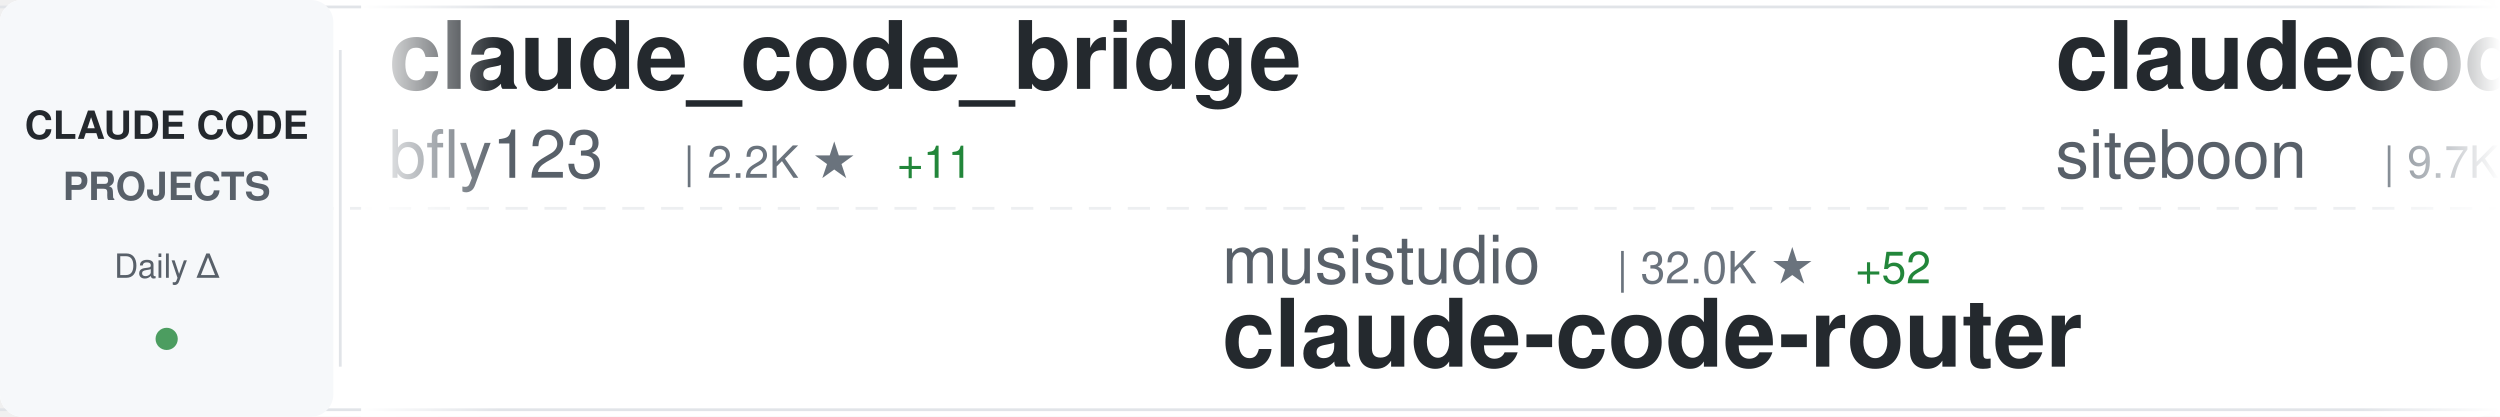
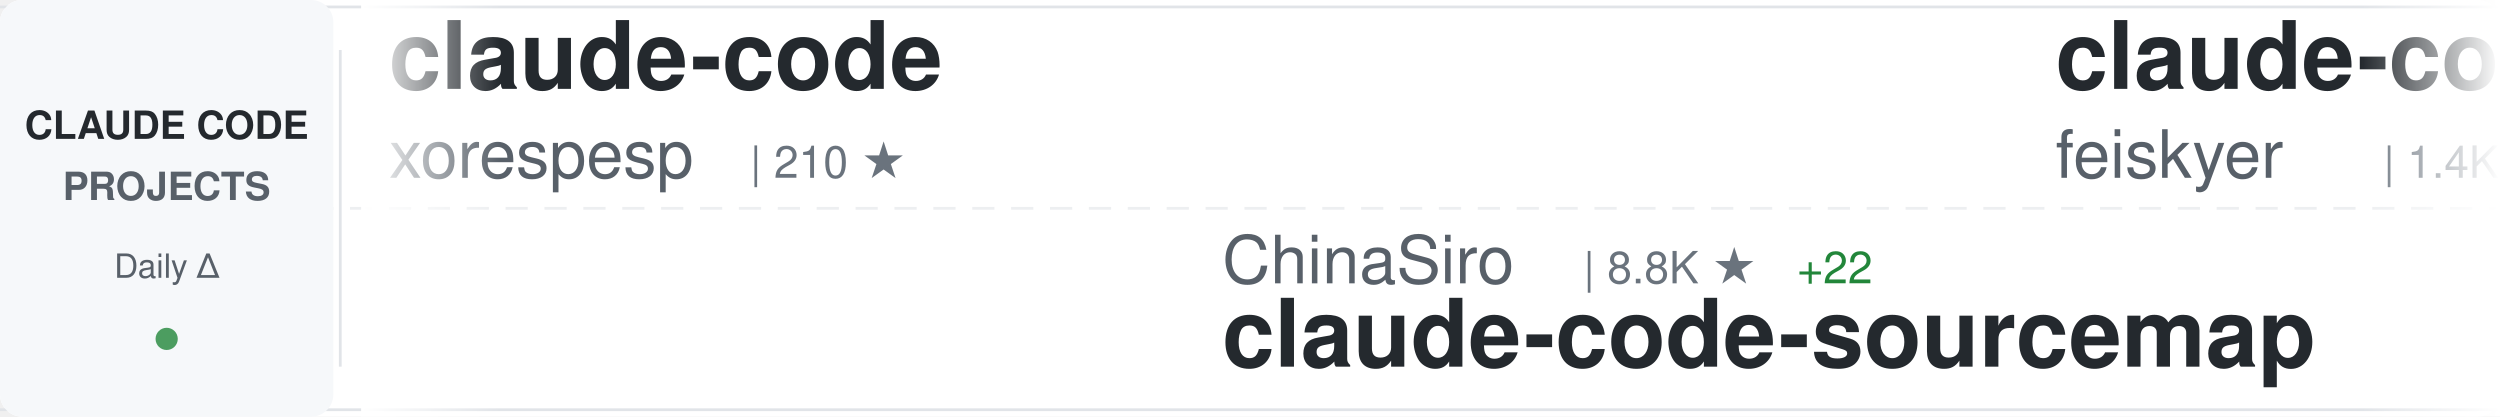
<svg xmlns="http://www.w3.org/2000/svg" width="900" height="150">
  <defs>
    <linearGradient id="awesomeLeftFade" x1="0%" y1="0%" x2="100%" y2="0%">
      <stop offset="0%" style="stop-color:#ffffff;stop-opacity:1" />
      <stop offset="100%" style="stop-color:#ffffff;stop-opacity:0" />
    </linearGradient>
    <linearGradient id="awesomeRightFade" x1="0%" y1="0%" x2="100%" y2="0%">
      <stop offset="0%" style="stop-color:#ffffff;stop-opacity:0" />
      <stop offset="100%" style="stop-color:#ffffff;stop-opacity:1" />
    </linearGradient>
  </defs>
  <rect width="900" height="150" fill="#ffffff" rx="8" />
  <rect x="0" y="2" width="900" height="1" fill="#e1e4e8" />
  <rect x="0" y="147" width="900" height="1" fill="#e1e4e8" />
  <line x1="0" y1="75" x2="900" y2="75" stroke="#e1e4e8" stroke-width="1" stroke-dasharray="8 6" opacity="0.6" />
  <rect x="0" y="0" width="120" height="150" fill="#f6f8fa" rx="8" />
  <text x="60" y="50" font-family="-apple-system, BlinkMacSystemFont, 'Segoe UI', Helvetica, Arial, sans-serif" font-size="14" font-weight="600" fill="#24292e" text-anchor="middle">CLAUDE CODE</text>
  <text x="60" y="72" font-family="-apple-system, BlinkMacSystemFont, 'Segoe UI', Helvetica, Arial, sans-serif" font-size="14" font-weight="600" fill="#586069" text-anchor="middle">PROJECTS</text>
  <text x="60" y="100" font-family="-apple-system, BlinkMacSystemFont, 'Segoe UI', Helvetica, Arial, sans-serif" font-size="12" font-weight="500" fill="#586069" text-anchor="middle">Daily Δ</text>
  <circle cx="60" cy="122" r="4" fill="#22863a" opacity="0.8" />
  <rect x="122" y="18" width="1" height="114" fill="#e1e4e8" />
  <clipPath id="awesomeTickerClip">
    <rect x="130" y="0" width="770" height="150" />
  </clipPath>
  <g clip-path="url(#awesomeTickerClip)">
    <g id="awesomeTickerItems">
      <animateTransform attributeName="transform" attributeType="XML" type="translate" from="0 0" to="-3000 0" dur="54s" repeatCount="indefinite" />
      <g transform="translate(0, 0)">
-         <text x="140" y="32" font-family="-apple-system, BlinkMacSystemFont, 'Segoe UI', Helvetica, Arial, sans-serif" font-size="34" font-weight="600" fill="#24292e">claude_code_bridge</text>
-         <text x="140" y="64" font-family="-apple-system, BlinkMacSystemFont, 'Segoe UI', Helvetica, Arial, sans-serif" font-size="24" font-weight="400" fill="#586069">bfly123</text>
-         <text x="246" y="64" font-family="-apple-system, BlinkMacSystemFont, 'Segoe UI', Helvetica, Arial, sans-serif" font-size="16" font-weight="500" fill="#6a737d">| 2.2K ★</text>
-         <text x="323" y="64" font-family="-apple-system, BlinkMacSystemFont, 'Segoe UI', Helvetica, Arial, sans-serif" font-size="16" font-weight="500" fill="#22863a"> +11</text>
+         <text x="140" y="32" font-family="-apple-system, BlinkMacSystemFont, 'Segoe UI', Helvetica, Arial, sans-serif" font-size="34" font-weight="600" fill="#24292e">claude-code</text>
+         <text x="140" y="64" font-family="-apple-system, BlinkMacSystemFont, 'Segoe UI', Helvetica, Arial, sans-serif" font-size="24" font-weight="400" fill="#586069">xorespesp</text>
+         <text x="270" y="64" font-family="-apple-system, BlinkMacSystemFont, 'Segoe UI', Helvetica, Arial, sans-serif" font-size="16" font-weight="500" fill="#6a737d">| 210 ★</text>
      </g>
      <g transform="translate(300, 0)">
-         <text x="140" y="102" font-family="-apple-system, BlinkMacSystemFont, 'Segoe UI', Helvetica, Arial, sans-serif" font-size="24" font-weight="400" fill="#586069">musistudio</text>
-         <text x="282" y="102" font-family="-apple-system, BlinkMacSystemFont, 'Segoe UI', Helvetica, Arial, sans-serif" font-size="16" font-weight="500" fill="#6a737d">| 32.0K ★</text>
-         <text x="368" y="102" font-family="-apple-system, BlinkMacSystemFont, 'Segoe UI', Helvetica, Arial, sans-serif" font-size="16" font-weight="500" fill="#22863a"> +52</text>
-         <text x="140" y="132" font-family="-apple-system, BlinkMacSystemFont, 'Segoe UI', Helvetica, Arial, sans-serif" font-size="34" font-weight="600" fill="#24292e">claude-code-router</text>
+         <text x="140" y="102" font-family="-apple-system, BlinkMacSystemFont, 'Segoe UI', Helvetica, Arial, sans-serif" font-size="24" font-weight="400" fill="#586069">ChinaSiro</text>
+         <text x="270" y="102" font-family="-apple-system, BlinkMacSystemFont, 'Segoe UI', Helvetica, Arial, sans-serif" font-size="16" font-weight="500" fill="#6a737d">| 8.8K ★</text>
+         <text x="347" y="102" font-family="-apple-system, BlinkMacSystemFont, 'Segoe UI', Helvetica, Arial, sans-serif" font-size="16" font-weight="500" fill="#22863a"> +22</text>
+         <text x="140" y="132" font-family="-apple-system, BlinkMacSystemFont, 'Segoe UI', Helvetica, Arial, sans-serif" font-size="34" font-weight="600" fill="#24292e">claude-code-sourcemap</text>
      </g>
      <g transform="translate(600, 0)">
-         <text x="140" y="32" font-family="-apple-system, BlinkMacSystemFont, 'Segoe UI', Helvetica, Arial, sans-serif" font-size="34" font-weight="600" fill="#24292e">claudecodeui</text>
-         <text x="140" y="64" font-family="-apple-system, BlinkMacSystemFont, 'Segoe UI', Helvetica, Arial, sans-serif" font-size="24" font-weight="400" fill="#586069">siteboon</text>
-         <text x="258" y="64" font-family="-apple-system, BlinkMacSystemFont, 'Segoe UI', Helvetica, Arial, sans-serif" font-size="16" font-weight="500" fill="#6a737d">| 9.7K ★</text>
-         <text x="335" y="64" font-family="-apple-system, BlinkMacSystemFont, 'Segoe UI', Helvetica, Arial, sans-serif" font-size="16" font-weight="500" fill="#22863a"> +33</text>
+         <text x="140" y="32" font-family="-apple-system, BlinkMacSystemFont, 'Segoe UI', Helvetica, Arial, sans-serif" font-size="34" font-weight="600" fill="#24292e">claude-code-settings</text>
+         <text x="140" y="64" font-family="-apple-system, BlinkMacSystemFont, 'Segoe UI', Helvetica, Arial, sans-serif" font-size="24" font-weight="400" fill="#586069">feiskyer</text>
+         <text x="258" y="64" font-family="-apple-system, BlinkMacSystemFont, 'Segoe UI', Helvetica, Arial, sans-serif" font-size="16" font-weight="500" fill="#6a737d">| 1.4K ★</text>
+         <text x="335" y="64" font-family="-apple-system, BlinkMacSystemFont, 'Segoe UI', Helvetica, Arial, sans-serif" font-size="16" font-weight="500" fill="#22863a"> +2</text>
      </g>
      <g transform="translate(900, 0)">
-         <text x="140" y="102" font-family="-apple-system, BlinkMacSystemFont, 'Segoe UI', Helvetica, Arial, sans-serif" font-size="24" font-weight="400" fill="#586069">LING71671</text>
-         <text x="270" y="102" font-family="-apple-system, BlinkMacSystemFont, 'Segoe UI', Helvetica, Arial, sans-serif" font-size="16" font-weight="500" fill="#6a737d">| 723 ★</text>
-         <text x="338" y="102" font-family="-apple-system, BlinkMacSystemFont, 'Segoe UI', Helvetica, Arial, sans-serif" font-size="16" font-weight="500" fill="#22863a"> +12</text>
-         <text x="140" y="132" font-family="-apple-system, BlinkMacSystemFont, 'Segoe UI', Helvetica, Arial, sans-serif" font-size="34" font-weight="600" fill="#24292e">Open-ClaudeCode</text>
+         <text x="140" y="102" font-family="-apple-system, BlinkMacSystemFont, 'Segoe UI', Helvetica, Arial, sans-serif" font-size="24" font-weight="400" fill="#586069">https-deeplearning-ai</text>
+         <text x="414" y="102" font-family="-apple-system, BlinkMacSystemFont, 'Segoe UI', Helvetica, Arial, sans-serif" font-size="16" font-weight="500" fill="#6a737d">| 482 ★</text>
+         <text x="140" y="132" font-family="-apple-system, BlinkMacSystemFont, 'Segoe UI', Helvetica, Arial, sans-serif" font-size="34" font-weight="600" fill="#24292e">sc-claude-code-files</text>
      </g>
      <g transform="translate(1200, 0)">
-         <text x="140" y="32" font-family="-apple-system, BlinkMacSystemFont, 'Segoe UI', Helvetica, Arial, sans-serif" font-size="34" font-weight="600" fill="#24292e">claude-code-action</text>
-         <text x="140" y="64" font-family="-apple-system, BlinkMacSystemFont, 'Segoe UI', Helvetica, Arial, sans-serif" font-size="24" font-weight="400" fill="#586069">anthropics</text>
-         <text x="282" y="64" font-family="-apple-system, BlinkMacSystemFont, 'Segoe UI', Helvetica, Arial, sans-serif" font-size="16" font-weight="500" fill="#6a737d">| 7.0K ★</text>
-         <text x="359" y="64" font-family="-apple-system, BlinkMacSystemFont, 'Segoe UI', Helvetica, Arial, sans-serif" font-size="16" font-weight="500" fill="#22863a"> +13</text>
+         <text x="140" y="32" font-family="-apple-system, BlinkMacSystemFont, 'Segoe UI', Helvetica, Arial, sans-serif" font-size="34" font-weight="600" fill="#24292e">claude-code-analysis</text>
+         <text x="140" y="64" font-family="-apple-system, BlinkMacSystemFont, 'Segoe UI', Helvetica, Arial, sans-serif" font-size="24" font-weight="400" fill="#586069">liuup</text>
+         <text x="222" y="64" font-family="-apple-system, BlinkMacSystemFont, 'Segoe UI', Helvetica, Arial, sans-serif" font-size="16" font-weight="500" fill="#6a737d">| 1.4K ★</text>
+         <text x="299" y="64" font-family="-apple-system, BlinkMacSystemFont, 'Segoe UI', Helvetica, Arial, sans-serif" font-size="16" font-weight="500" fill="#22863a"> +46</text>
      </g>
      <g transform="translate(1500, 0)">
-         <text x="140" y="102" font-family="-apple-system, BlinkMacSystemFont, 'Segoe UI', Helvetica, Arial, sans-serif" font-size="24" font-weight="400" fill="#586069">Alishahryar1</text>
-         <text x="306" y="102" font-family="-apple-system, BlinkMacSystemFont, 'Segoe UI', Helvetica, Arial, sans-serif" font-size="16" font-weight="500" fill="#6a737d">| 1.8K ★</text>
-         <text x="383" y="102" font-family="-apple-system, BlinkMacSystemFont, 'Segoe UI', Helvetica, Arial, sans-serif" font-size="16" font-weight="500" fill="#22863a"> +21</text>
-         <text x="140" y="132" font-family="-apple-system, BlinkMacSystemFont, 'Segoe UI', Helvetica, Arial, sans-serif" font-size="34" font-weight="600" fill="#24292e">free-claude-code</text>
+         <text x="140" y="102" font-family="-apple-system, BlinkMacSystemFont, 'Segoe UI', Helvetica, Arial, sans-serif" font-size="24" font-weight="400" fill="#586069">VineeTagarwaL-code</text>
+         <text x="378" y="102" font-family="-apple-system, BlinkMacSystemFont, 'Segoe UI', Helvetica, Arial, sans-serif" font-size="16" font-weight="500" fill="#6a737d">| 269 ★</text>
+         <text x="446" y="102" font-family="-apple-system, BlinkMacSystemFont, 'Segoe UI', Helvetica, Arial, sans-serif" font-size="16" font-weight="500" fill="#22863a"> +2</text>
+         <text x="140" y="132" font-family="-apple-system, BlinkMacSystemFont, 'Segoe UI', Helvetica, Arial, sans-serif" font-size="34" font-weight="600" fill="#24292e">claude-code</text>
      </g>
      <g transform="translate(1800, 0)">
-         <text x="140" y="32" font-family="-apple-system, BlinkMacSystemFont, 'Segoe UI', Helvetica, Arial, sans-serif" font-size="34" font-weight="600" fill="#24292e">cc-haha</text>
-         <text x="140" y="64" font-family="-apple-system, BlinkMacSystemFont, 'Segoe UI', Helvetica, Arial, sans-serif" font-size="24" font-weight="400" fill="#586069">NanmiCoder</text>
-         <text x="282" y="64" font-family="-apple-system, BlinkMacSystemFont, 'Segoe UI', Helvetica, Arial, sans-serif" font-size="16" font-weight="500" fill="#6a737d">| 5.8K ★</text>
-         <text x="359" y="64" font-family="-apple-system, BlinkMacSystemFont, 'Segoe UI', Helvetica, Arial, sans-serif" font-size="16" font-weight="500" fill="#22863a"> +37</text>
+         <text x="140" y="32" font-family="-apple-system, BlinkMacSystemFont, 'Segoe UI', Helvetica, Arial, sans-serif" font-size="34" font-weight="600" fill="#24292e">claude-code</text>
+         <text x="140" y="64" font-family="-apple-system, BlinkMacSystemFont, 'Segoe UI', Helvetica, Arial, sans-serif" font-size="24" font-weight="400" fill="#586069">T-Lab-CUHKSZ</text>
+         <text x="306" y="64" font-family="-apple-system, BlinkMacSystemFont, 'Segoe UI', Helvetica, Arial, sans-serif" font-size="16" font-weight="500" fill="#6a737d">| 289 ★</text>
+         <text x="374" y="64" font-family="-apple-system, BlinkMacSystemFont, 'Segoe UI', Helvetica, Arial, sans-serif" font-size="16" font-weight="500" fill="#22863a"> +2</text>
      </g>
      <g transform="translate(2100, 0)">
-         <text x="140" y="102" font-family="-apple-system, BlinkMacSystemFont, 'Segoe UI', Helvetica, Arial, sans-serif" font-size="24" font-weight="400" fill="#586069">sickn33</text>
-         <text x="246" y="102" font-family="-apple-system, BlinkMacSystemFont, 'Segoe UI', Helvetica, Arial, sans-serif" font-size="16" font-weight="500" fill="#6a737d">| 32.2K ★</text>
-         <text x="332" y="102" font-family="-apple-system, BlinkMacSystemFont, 'Segoe UI', Helvetica, Arial, sans-serif" font-size="16" font-weight="500" fill="#22863a"> +172</text>
-         <text x="140" y="132" font-family="-apple-system, BlinkMacSystemFont, 'Segoe UI', Helvetica, Arial, sans-serif" font-size="34" font-weight="600" fill="#24292e">antigravity-awesome-skil...</text>
+         <text x="140" y="102" font-family="-apple-system, BlinkMacSystemFont, 'Segoe UI', Helvetica, Arial, sans-serif" font-size="24" font-weight="400" fill="#586069">ghuntley</text>
+         <text x="258" y="102" font-family="-apple-system, BlinkMacSystemFont, 'Segoe UI', Helvetica, Arial, sans-serif" font-size="16" font-weight="500" fill="#6a737d">| 972 ★</text>
+         <text x="326" y="102" font-family="-apple-system, BlinkMacSystemFont, 'Segoe UI', Helvetica, Arial, sans-serif" font-size="16" font-weight="500" fill="#22863a"> +1</text>
+         <text x="140" y="132" font-family="-apple-system, BlinkMacSystemFont, 'Segoe UI', Helvetica, Arial, sans-serif" font-size="34" font-weight="600" fill="#24292e">claude-code-source-code-...</text>
      </g>
      <g transform="translate(2400, 0)">
-         <text x="140" y="32" font-family="-apple-system, BlinkMacSystemFont, 'Segoe UI', Helvetica, Arial, sans-serif" font-size="34" font-weight="600" fill="#24292e">claude-code</text>
-         <text x="140" y="64" font-family="-apple-system, BlinkMacSystemFont, 'Segoe UI', Helvetica, Arial, sans-serif" font-size="24" font-weight="400" fill="#586069">jarmuine</text>
-         <text x="258" y="64" font-family="-apple-system, BlinkMacSystemFont, 'Segoe UI', Helvetica, Arial, sans-serif" font-size="16" font-weight="500" fill="#6a737d">| 2.0K ★</text>
-         <text x="335" y="64" font-family="-apple-system, BlinkMacSystemFont, 'Segoe UI', Helvetica, Arial, sans-serif" font-size="16" font-weight="500" fill="#22863a"> +9</text>
+         <text x="140" y="32" font-family="-apple-system, BlinkMacSystemFont, 'Segoe UI', Helvetica, Arial, sans-serif" font-size="34" font-weight="600" fill="#24292e">claude-code-source-code</text>
+         <text x="140" y="64" font-family="-apple-system, BlinkMacSystemFont, 'Segoe UI', Helvetica, Arial, sans-serif" font-size="24" font-weight="400" fill="#586069">777genius</text>
+         <text x="270" y="64" font-family="-apple-system, BlinkMacSystemFont, 'Segoe UI', Helvetica, Arial, sans-serif" font-size="16" font-weight="500" fill="#6a737d">| 894 ★</text>
+         <text x="338" y="64" font-family="-apple-system, BlinkMacSystemFont, 'Segoe UI', Helvetica, Arial, sans-serif" font-size="16" font-weight="500" fill="#22863a"> +1</text>
      </g>
      <g transform="translate(2700, 0)">
-         <text x="140" y="102" font-family="-apple-system, BlinkMacSystemFont, 'Segoe UI', Helvetica, Arial, sans-serif" font-size="24" font-weight="400" fill="#586069">fuergaosi233</text>
-         <text x="306" y="102" font-family="-apple-system, BlinkMacSystemFont, 'Segoe UI', Helvetica, Arial, sans-serif" font-size="16" font-weight="500" fill="#6a737d">| 2.4K ★</text>
-         <text x="383" y="102" font-family="-apple-system, BlinkMacSystemFont, 'Segoe UI', Helvetica, Arial, sans-serif" font-size="16" font-weight="500" fill="#22863a"> +6</text>
-         <text x="140" y="132" font-family="-apple-system, BlinkMacSystemFont, 'Segoe UI', Helvetica, Arial, sans-serif" font-size="34" font-weight="600" fill="#24292e">claude-code-proxy</text>
+         <text x="140" y="102" font-family="-apple-system, BlinkMacSystemFont, 'Segoe UI', Helvetica, Arial, sans-serif" font-size="24" font-weight="400" fill="#586069">AICoderTudou</text>
+         <text x="306" y="102" font-family="-apple-system, BlinkMacSystemFont, 'Segoe UI', Helvetica, Arial, sans-serif" font-size="16" font-weight="500" fill="#6a737d">| 470 ★</text>
+         <text x="374" y="102" font-family="-apple-system, BlinkMacSystemFont, 'Segoe UI', Helvetica, Arial, sans-serif" font-size="16" font-weight="500" fill="#22863a"> +7</text>
+         <text x="140" y="132" font-family="-apple-system, BlinkMacSystemFont, 'Segoe UI', Helvetica, Arial, sans-serif" font-size="34" font-weight="600" fill="#24292e">claude-code-tudou</text>
      </g>
      <g transform="translate(3000, 0)">
-         <text x="140" y="32" font-family="-apple-system, BlinkMacSystemFont, 'Segoe UI', Helvetica, Arial, sans-serif" font-size="34" font-weight="600" fill="#24292e">claude_code_bridge</text>
-         <text x="140" y="64" font-family="-apple-system, BlinkMacSystemFont, 'Segoe UI', Helvetica, Arial, sans-serif" font-size="24" font-weight="400" fill="#586069">bfly123</text>
-         <text x="246" y="64" font-family="-apple-system, BlinkMacSystemFont, 'Segoe UI', Helvetica, Arial, sans-serif" font-size="16" font-weight="500" fill="#6a737d">| 2.2K ★</text>
-         <text x="323" y="64" font-family="-apple-system, BlinkMacSystemFont, 'Segoe UI', Helvetica, Arial, sans-serif" font-size="16" font-weight="500" fill="#22863a"> +11</text>
+         <text x="140" y="32" font-family="-apple-system, BlinkMacSystemFont, 'Segoe UI', Helvetica, Arial, sans-serif" font-size="34" font-weight="600" fill="#24292e">claude-code</text>
+         <text x="140" y="64" font-family="-apple-system, BlinkMacSystemFont, 'Segoe UI', Helvetica, Arial, sans-serif" font-size="24" font-weight="400" fill="#586069">xorespesp</text>
+         <text x="270" y="64" font-family="-apple-system, BlinkMacSystemFont, 'Segoe UI', Helvetica, Arial, sans-serif" font-size="16" font-weight="500" fill="#6a737d">| 210 ★</text>
      </g>
      <g transform="translate(3300, 0)">
-         <text x="140" y="102" font-family="-apple-system, BlinkMacSystemFont, 'Segoe UI', Helvetica, Arial, sans-serif" font-size="24" font-weight="400" fill="#586069">musistudio</text>
-         <text x="282" y="102" font-family="-apple-system, BlinkMacSystemFont, 'Segoe UI', Helvetica, Arial, sans-serif" font-size="16" font-weight="500" fill="#6a737d">| 32.0K ★</text>
-         <text x="368" y="102" font-family="-apple-system, BlinkMacSystemFont, 'Segoe UI', Helvetica, Arial, sans-serif" font-size="16" font-weight="500" fill="#22863a"> +52</text>
-         <text x="140" y="132" font-family="-apple-system, BlinkMacSystemFont, 'Segoe UI', Helvetica, Arial, sans-serif" font-size="34" font-weight="600" fill="#24292e">claude-code-router</text>
+         <text x="140" y="102" font-family="-apple-system, BlinkMacSystemFont, 'Segoe UI', Helvetica, Arial, sans-serif" font-size="24" font-weight="400" fill="#586069">ChinaSiro</text>
+         <text x="270" y="102" font-family="-apple-system, BlinkMacSystemFont, 'Segoe UI', Helvetica, Arial, sans-serif" font-size="16" font-weight="500" fill="#6a737d">| 8.8K ★</text>
+         <text x="347" y="102" font-family="-apple-system, BlinkMacSystemFont, 'Segoe UI', Helvetica, Arial, sans-serif" font-size="16" font-weight="500" fill="#22863a"> +22</text>
+         <text x="140" y="132" font-family="-apple-system, BlinkMacSystemFont, 'Segoe UI', Helvetica, Arial, sans-serif" font-size="34" font-weight="600" fill="#24292e">claude-code-sourcemap</text>
      </g>
      <g transform="translate(3600, 0)">
-         <text x="140" y="32" font-family="-apple-system, BlinkMacSystemFont, 'Segoe UI', Helvetica, Arial, sans-serif" font-size="34" font-weight="600" fill="#24292e">claudecodeui</text>
-         <text x="140" y="64" font-family="-apple-system, BlinkMacSystemFont, 'Segoe UI', Helvetica, Arial, sans-serif" font-size="24" font-weight="400" fill="#586069">siteboon</text>
-         <text x="258" y="64" font-family="-apple-system, BlinkMacSystemFont, 'Segoe UI', Helvetica, Arial, sans-serif" font-size="16" font-weight="500" fill="#6a737d">| 9.7K ★</text>
-         <text x="335" y="64" font-family="-apple-system, BlinkMacSystemFont, 'Segoe UI', Helvetica, Arial, sans-serif" font-size="16" font-weight="500" fill="#22863a"> +33</text>
+         <text x="140" y="32" font-family="-apple-system, BlinkMacSystemFont, 'Segoe UI', Helvetica, Arial, sans-serif" font-size="34" font-weight="600" fill="#24292e">claude-code-settings</text>
+         <text x="140" y="64" font-family="-apple-system, BlinkMacSystemFont, 'Segoe UI', Helvetica, Arial, sans-serif" font-size="24" font-weight="400" fill="#586069">feiskyer</text>
+         <text x="258" y="64" font-family="-apple-system, BlinkMacSystemFont, 'Segoe UI', Helvetica, Arial, sans-serif" font-size="16" font-weight="500" fill="#6a737d">| 1.4K ★</text>
+         <text x="335" y="64" font-family="-apple-system, BlinkMacSystemFont, 'Segoe UI', Helvetica, Arial, sans-serif" font-size="16" font-weight="500" fill="#22863a"> +2</text>
      </g>
      <g transform="translate(3900, 0)">
-         <text x="140" y="102" font-family="-apple-system, BlinkMacSystemFont, 'Segoe UI', Helvetica, Arial, sans-serif" font-size="24" font-weight="400" fill="#586069">LING71671</text>
-         <text x="270" y="102" font-family="-apple-system, BlinkMacSystemFont, 'Segoe UI', Helvetica, Arial, sans-serif" font-size="16" font-weight="500" fill="#6a737d">| 723 ★</text>
-         <text x="338" y="102" font-family="-apple-system, BlinkMacSystemFont, 'Segoe UI', Helvetica, Arial, sans-serif" font-size="16" font-weight="500" fill="#22863a"> +12</text>
-         <text x="140" y="132" font-family="-apple-system, BlinkMacSystemFont, 'Segoe UI', Helvetica, Arial, sans-serif" font-size="34" font-weight="600" fill="#24292e">Open-ClaudeCode</text>
+         <text x="140" y="102" font-family="-apple-system, BlinkMacSystemFont, 'Segoe UI', Helvetica, Arial, sans-serif" font-size="24" font-weight="400" fill="#586069">https-deeplearning-ai</text>
+         <text x="414" y="102" font-family="-apple-system, BlinkMacSystemFont, 'Segoe UI', Helvetica, Arial, sans-serif" font-size="16" font-weight="500" fill="#6a737d">| 482 ★</text>
+         <text x="140" y="132" font-family="-apple-system, BlinkMacSystemFont, 'Segoe UI', Helvetica, Arial, sans-serif" font-size="34" font-weight="600" fill="#24292e">sc-claude-code-files</text>
      </g>
    </g>
  </g>
  <rect x="130" y="0" width="50" height="150" fill="url(#awesomeLeftFade)" />
  <rect x="850" y="0" width="50" height="150" fill="url(#awesomeRightFade)" />
</svg>
